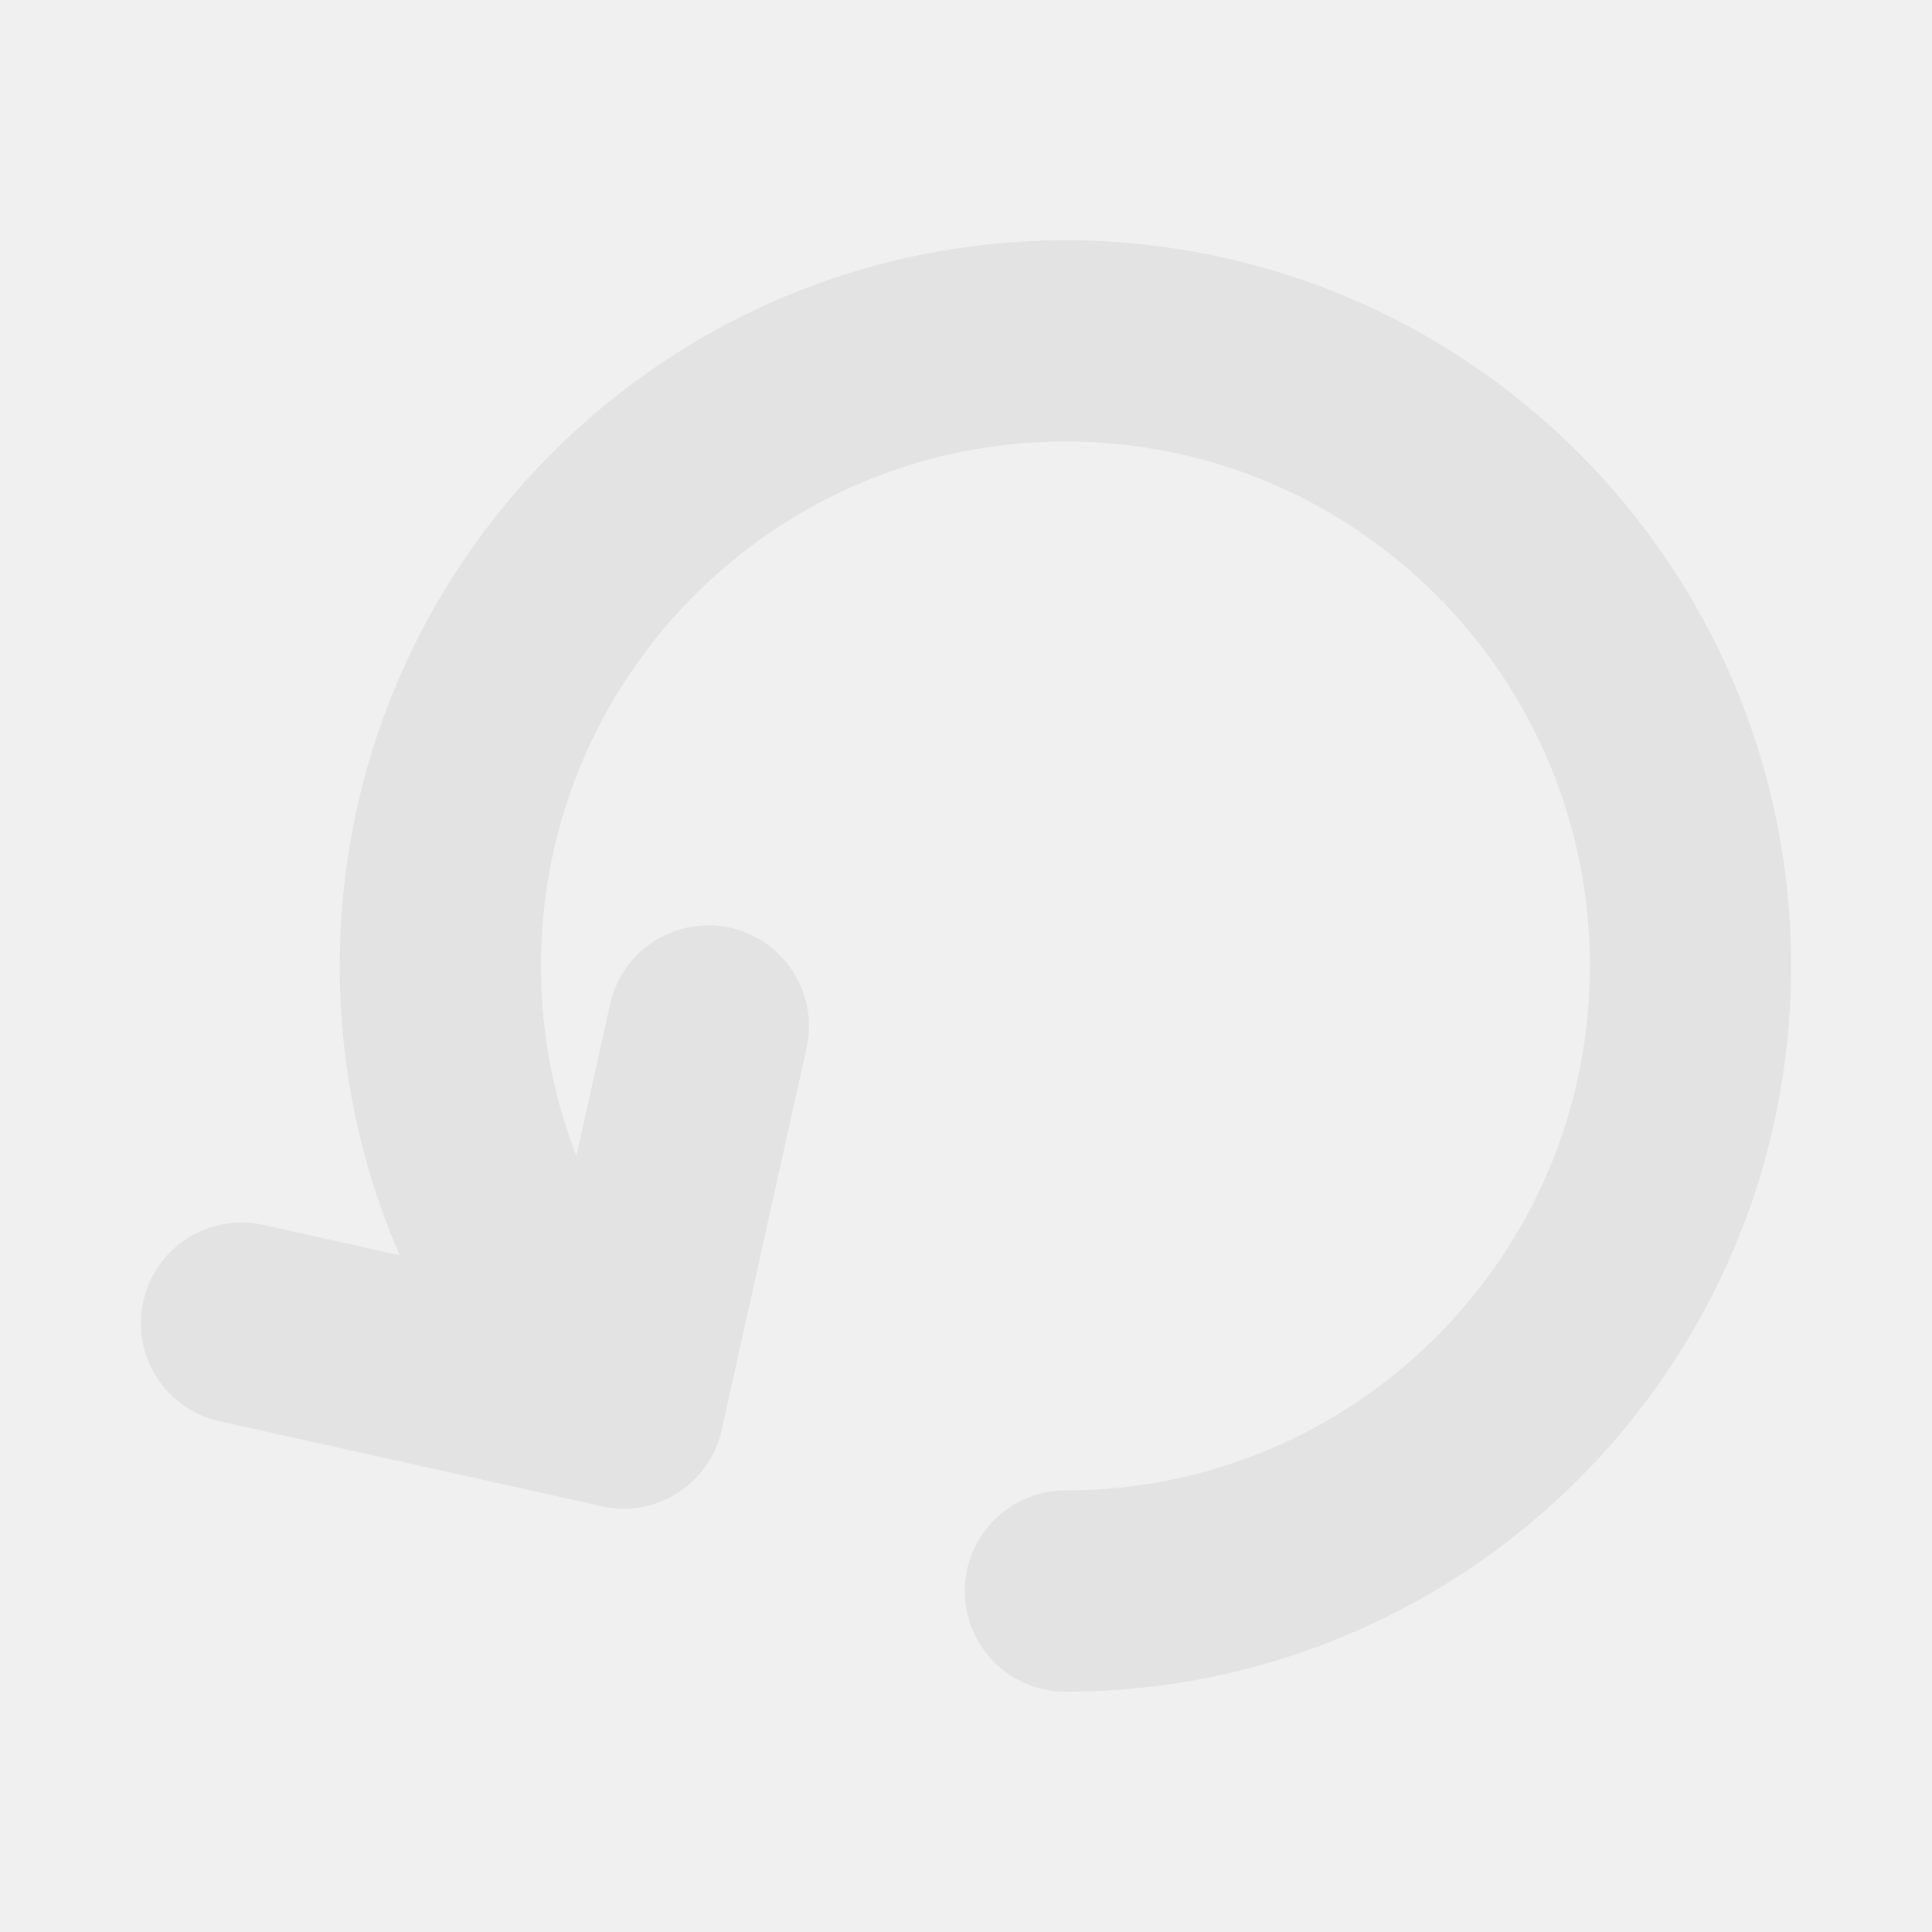
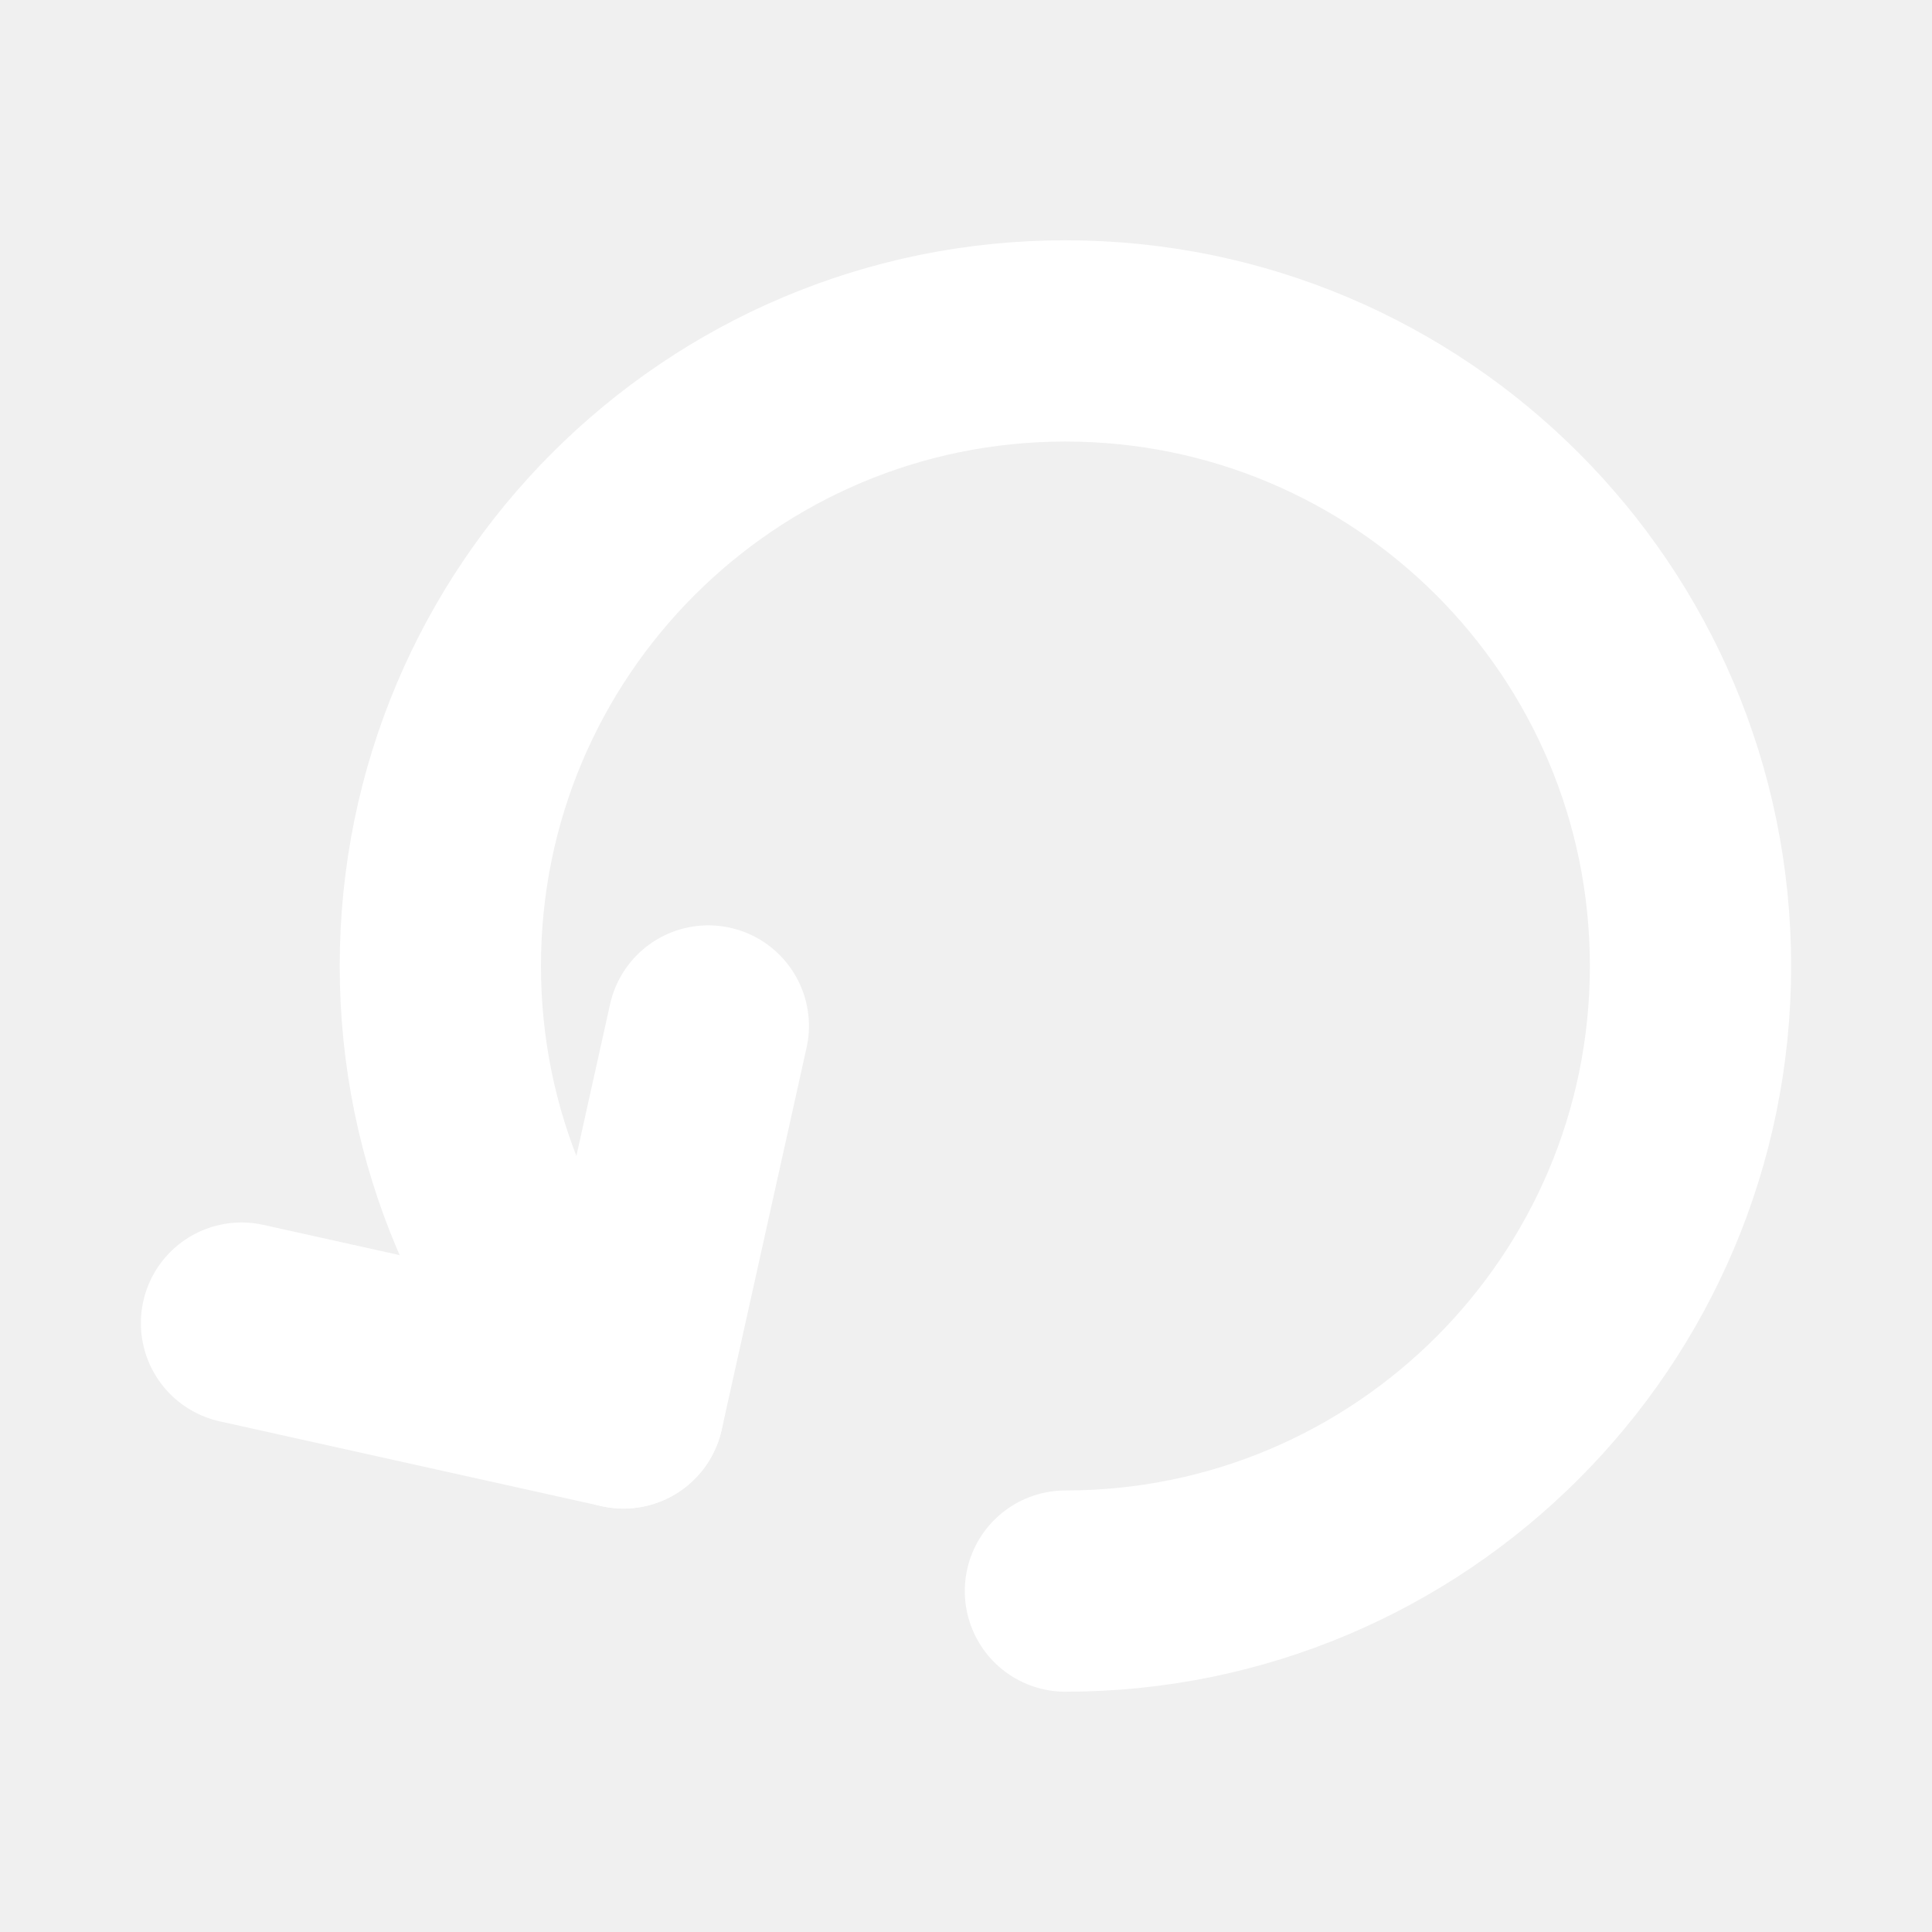
<svg xmlns="http://www.w3.org/2000/svg" id="a" viewBox="0 0 24 24">
  <defs>
-     <style>.b{fill:none;stroke:#e3e3e3;stroke-linecap:round;stroke-linejoin:round;stroke-width:2.5px;}</style>
+     <style>.b{fill:none;stroke:#fff;stroke-linecap:round;stroke-linejoin:round;stroke-width:2.5px;}</style>
  </defs>
  <polyline class="b" points="8.799 12.745 7.745 17.49 3 16.436" />
  <path class="b" d="M13.235,19.765c4.288,0,7.765-3.476,7.765-7.765s-3.476-7.765-7.765-7.765-7.765,3.476-7.765,7.765c0,2.144.869,4.085,2.274,5.49" />
</svg>
